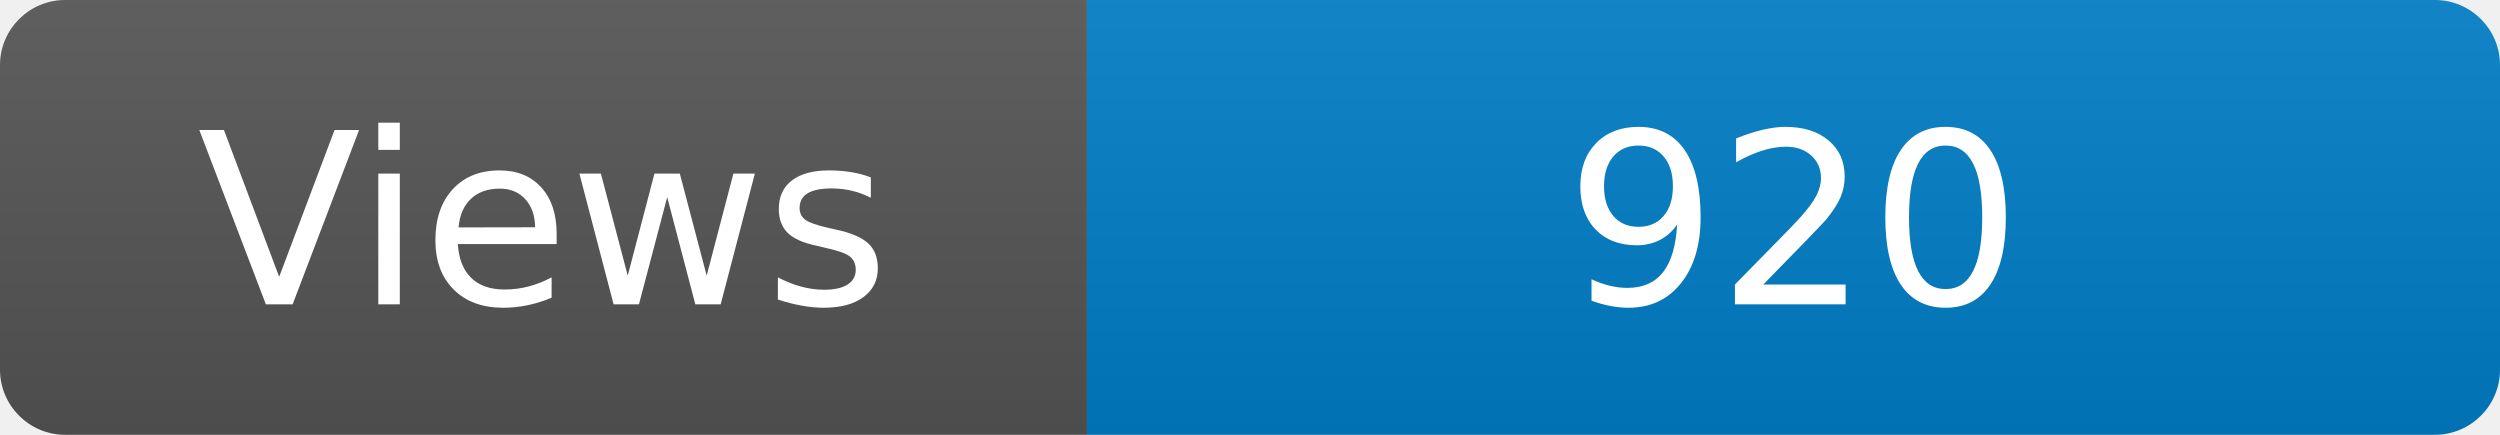
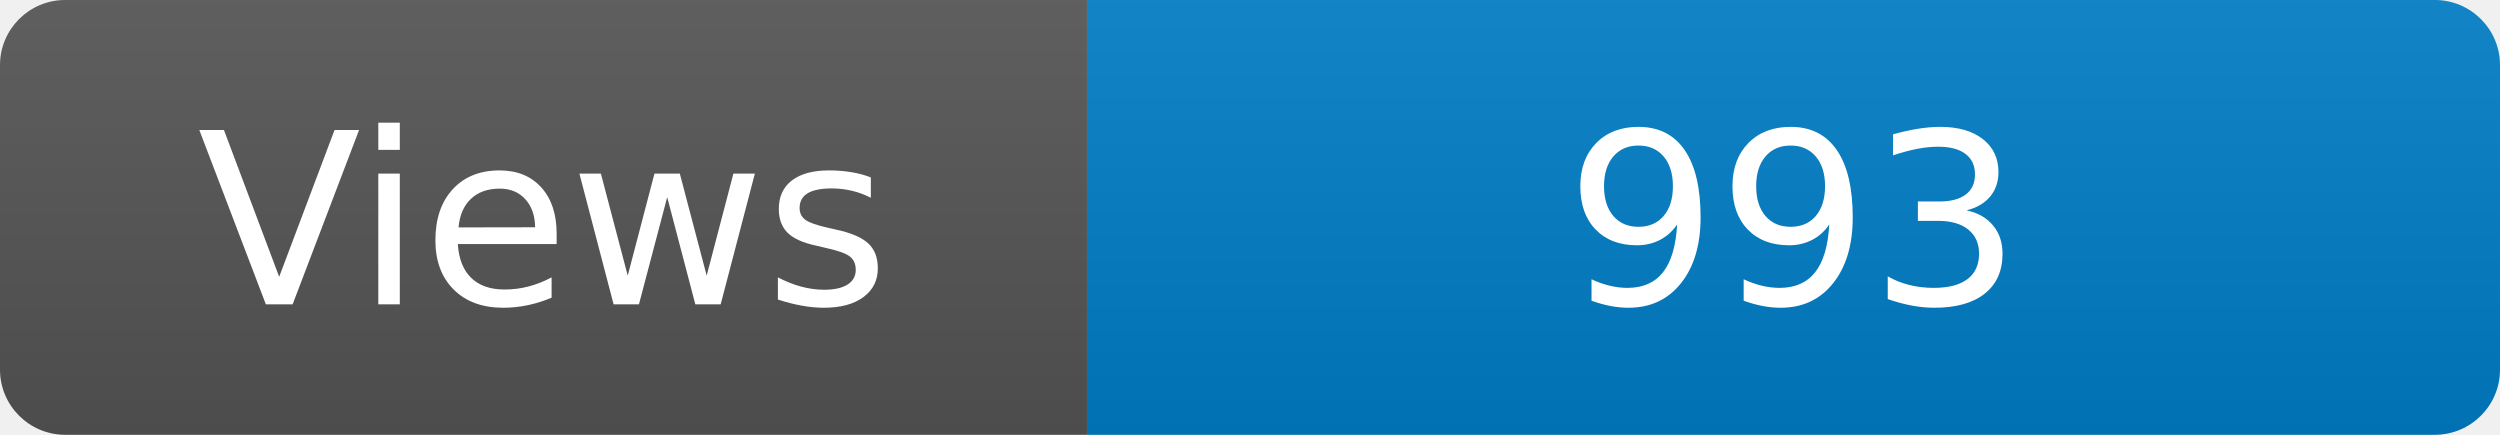
<svg xmlns="http://www.w3.org/2000/svg" width="115" height="20" role="img" aria-label="Maintained?: yes">
  <linearGradient id="s" x2="0" y2="100%">
    <stop offset="0" stop-color="#bbb" stop-opacity=".1" />
    <stop offset="1" stop-opacity=".1" />
  </linearGradient>
  <clipPath id="r">
    <rect width="115" height="20" rx="3" fill="#fff" />
  </clipPath>
  <g clip-path="url(#r)">
    <rect width="50" height="20" fill="#555" />
    <rect x="50" width="160" height="20" fill="#007ec6" />
    <rect width="115" height="20" fill="url(#s)" />
  </g>
  <g fill="#fff" text-anchor="middle" font-family="Verdana,Geneva,DejaVu Sans,sans-serif" font-size="110">
    <text x="250" y="140" transform="scale(.1)" fill="#fff">Views</text>
-     <text x="825" y="140" transform="scale(.1)" fill="#fff">920</text>
+     <text x="825" y="140" transform="scale(.1)" fill="#fff">993</text>
  </g>
</svg>
